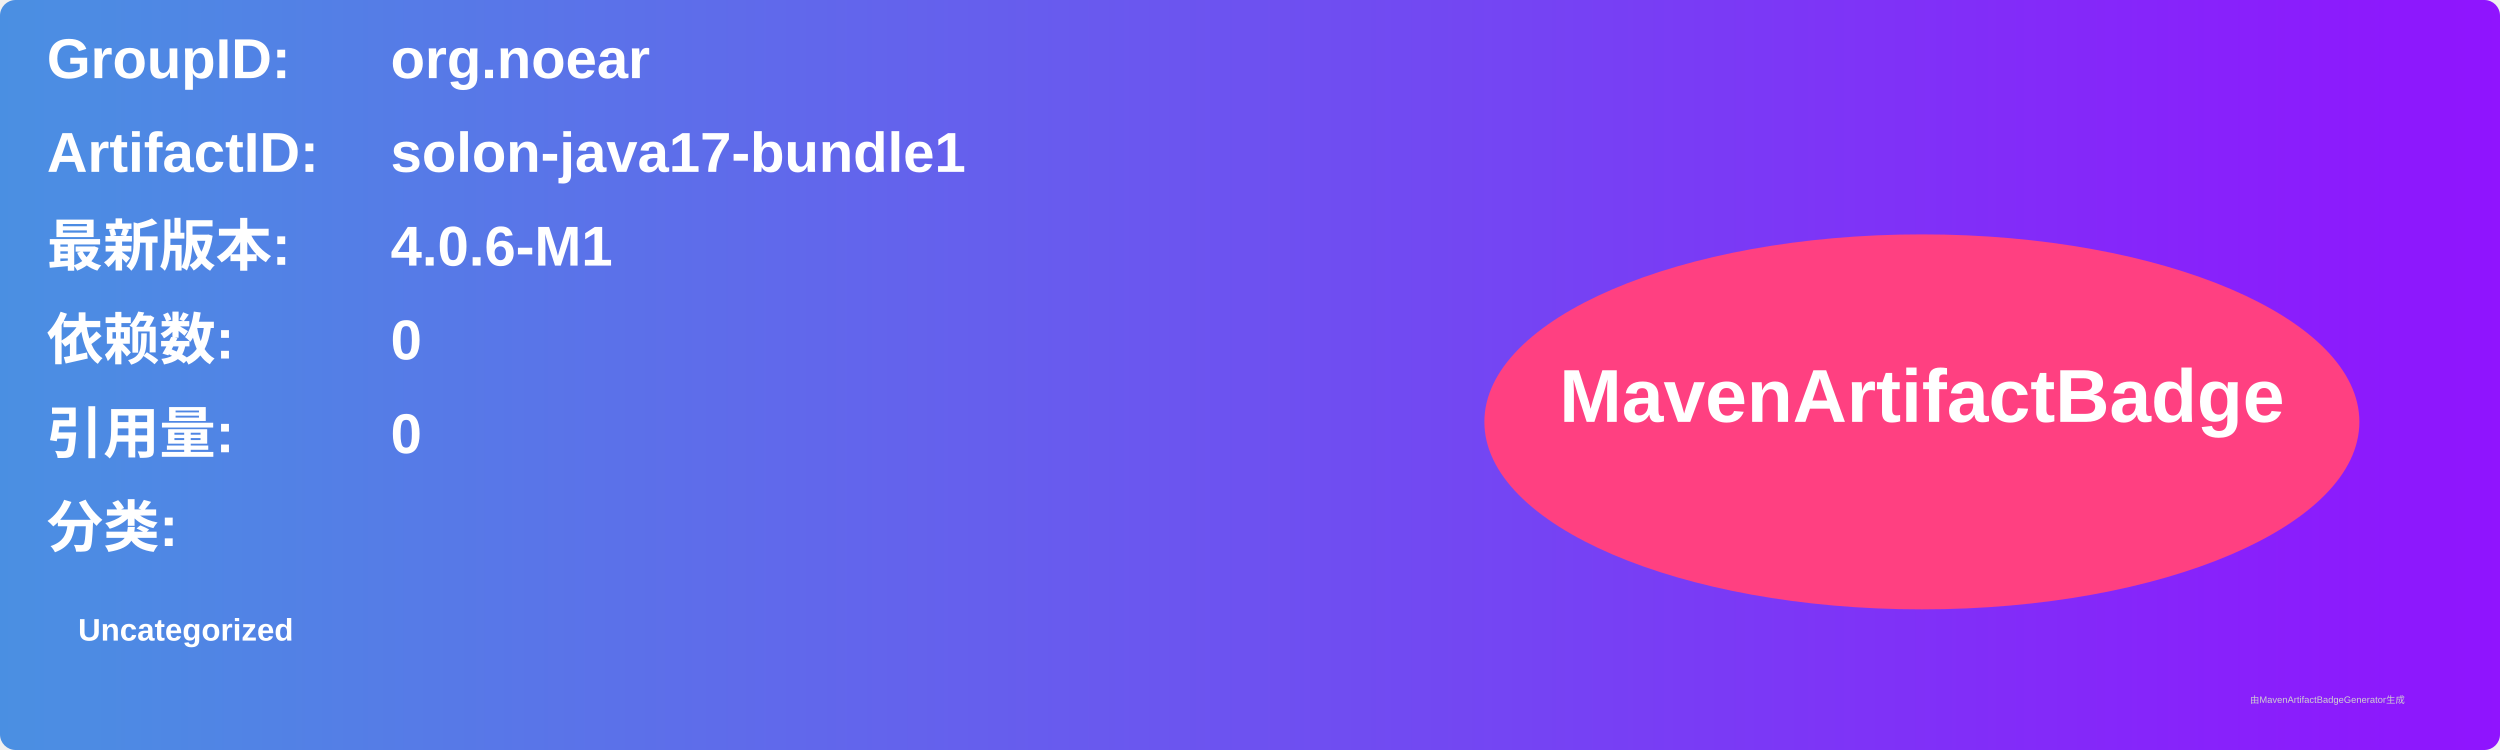
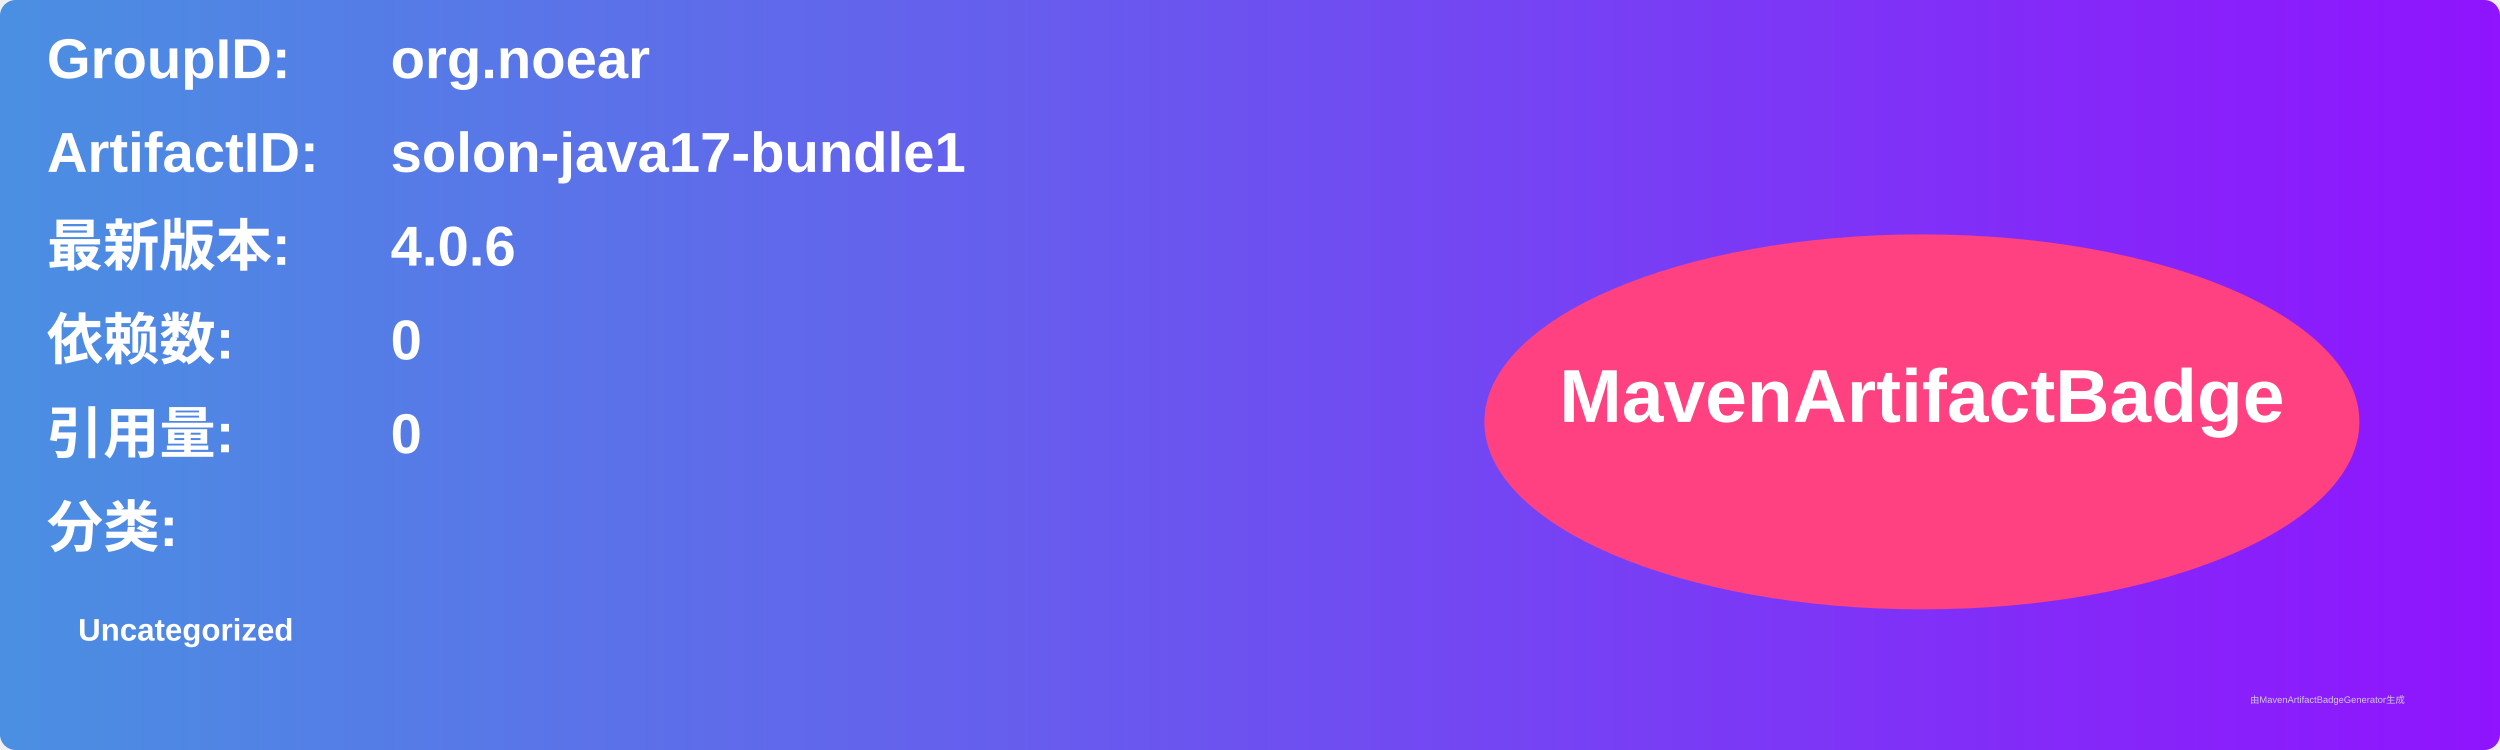
<svg xmlns="http://www.w3.org/2000/svg" width="800" height="240" viewBox="0 0 800 240">
  <linearGradient id="grad" x1="0%" y1="0%" x2="100%" y2="0%">
    <stop offset="0%" stop-color="#4a90e2" />
    <stop offset="100%" stop-color="#9013fe" />
  </linearGradient>
  <rect width="100%" height="100%" rx="5" ry="5" fill="url(#grad)" />
  <g transform="translate(15, 15)">
    <text x="0" y="10" font-family="Arial" font-size="18" fill="white" font-weight="bold" width="260">GroupID:</text>
    <text x="110" y="10" font-family="Arial" font-size="18" fill="white" font-weight="bold" width="460">org.noear</text>
    <text x="0" y="40" font-family="Arial" font-size="18" fill="white" font-weight="bold" width="260">ArtifactID:</text>
    <text x="110" y="40" font-family="Arial" font-size="18" fill="white" font-weight="bold" width="460">solon-java17-bundle1</text>
    <text x="0" y="70" font-family="Arial" font-size="18" fill="white" font-weight="bold">最新版本:</text>
    <text x="110" y="70" font-family="Arial" font-size="18" fill="white" font-weight="bold">
-       <tspan font-weight="bold">4.0.6-M1</tspan>
+       <tspan font-weight="bold">4.0.6</tspan>
    </text>
    <text x="0" y="100" font-family="Arial" font-size="18" fill="white" font-weight="bold">依赖数: </text>
    <text x="110" y="100" font-family="Arial" font-size="18" fill="white">
      <tspan font-weight="bold">0</tspan>
    </text>
    <text x="0" y="130" font-family="Arial" font-size="18" fill="white" font-weight="bold">引用量: </text>
    <text x="110" y="130" font-family="Arial" font-size="18" fill="white">
      <tspan font-weight="bold">0</tspan>
    </text>
    <text x="0" y="160" font-family="Arial" font-size="18" fill="white" font-weight="bold">分类:</text>
    <text x="10" y="190" font-family="Arial" font-size="10" fill="white">
      <tspan font-weight="bold">Uncategorized</tspan>
    </text>
    <ellipse cx="600" cy="120" rx="140" ry="60" fill="#ff4081" />
    <text x="600" y="120" text-anchor="middle" font-family="Arial" font-size="24" fill="white" font-weight="bold">MavenArtifactBadge</text>
  </g>
  <text x="720" y="225" font-family="Arial" font-size="3" fill="#d0d0d0">由MavenArtifactBadgeGenerator生成</text>
</svg>
